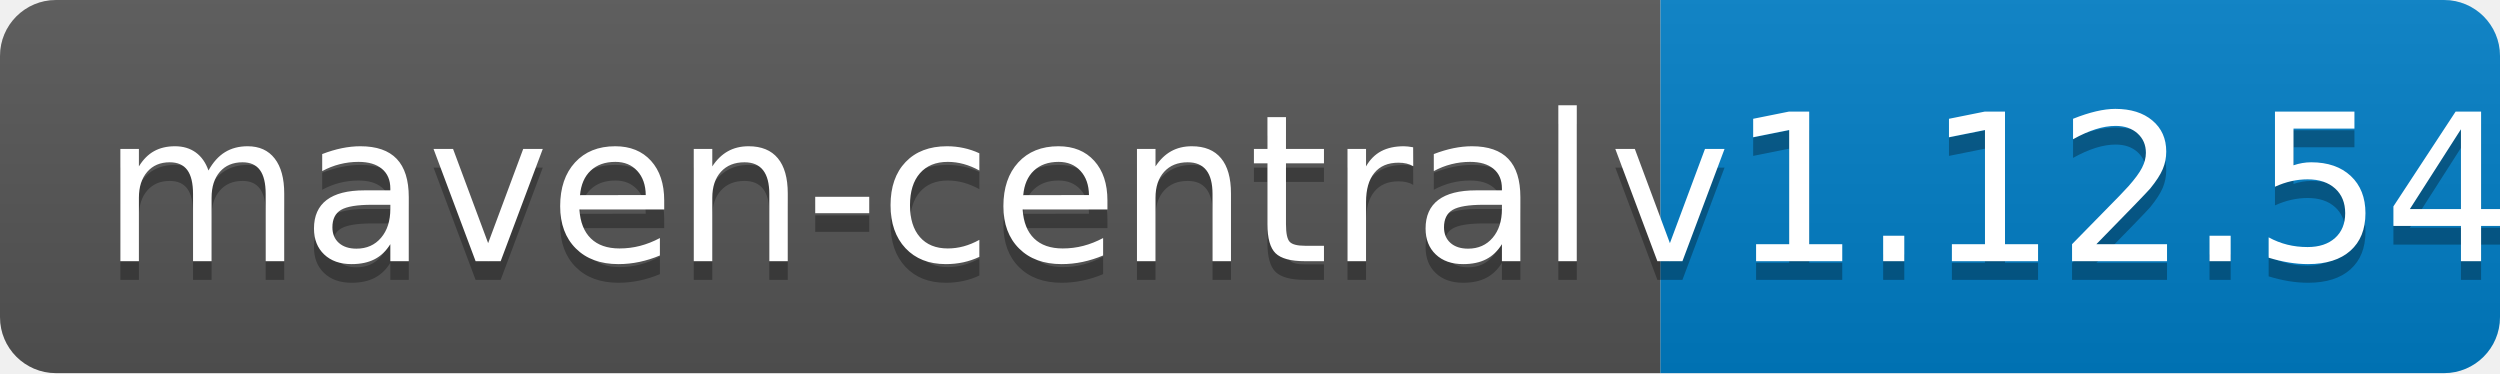
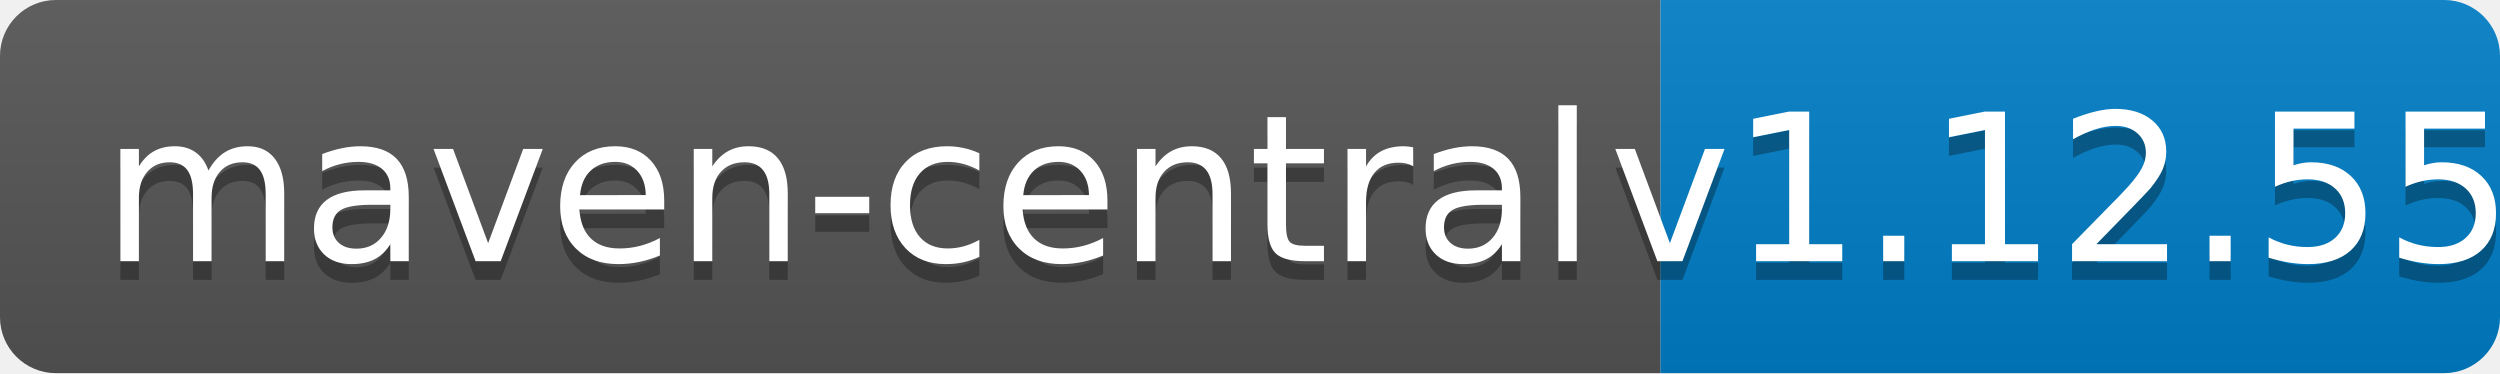
<svg xmlns="http://www.w3.org/2000/svg" width="134" height="20">
  <linearGradient id="b" x2="0" y2="100%">
    <stop offset="0" stop-color="#bbb" stop-opacity=".1" />
    <stop offset="1" stop-opacity=".1" />
  </linearGradient>
  <clipPath id="a">
    <rect width="134" height="20" rx="3" fill="#fff" />
  </clipPath>
  <g clip-path="url(#a)">
    <path fill="#555" d="M0 0h89v20H0z" />
    <path fill="#007ec6" d="M89 0h45v20H89z" />
    <path fill="url(#b)" d="M0 0h134v20H0z" />
  </g>
  <g fill="#fff" text-anchor="middle" font-family="DejaVu Sans,Verdana,Geneva,sans-serif" font-size="110">
    <text x="455" y="150" fill="#010101" fill-opacity=".3" transform="scale(.1)" textLength="790">maven-central</text>
    <text x="455" y="140" transform="scale(.1)" textLength="790">maven-central</text>
-     <text x="1105" y="150" fill="#010101" fill-opacity=".3" transform="scale(.1)" textLength="350">v1.12.54</text>
-     <text x="1105" y="140" transform="scale(.1)" textLength="350">v1.12.54</text>
+     <text x="1105" y="150" fill="#010101" fill-opacity=".3" transform="scale(.1)" textLength="350">v1.12.55</text>
+     <text x="1105" y="140" transform="scale(.1)" textLength="350">v1.12.55</text>
  </g>
</svg>
